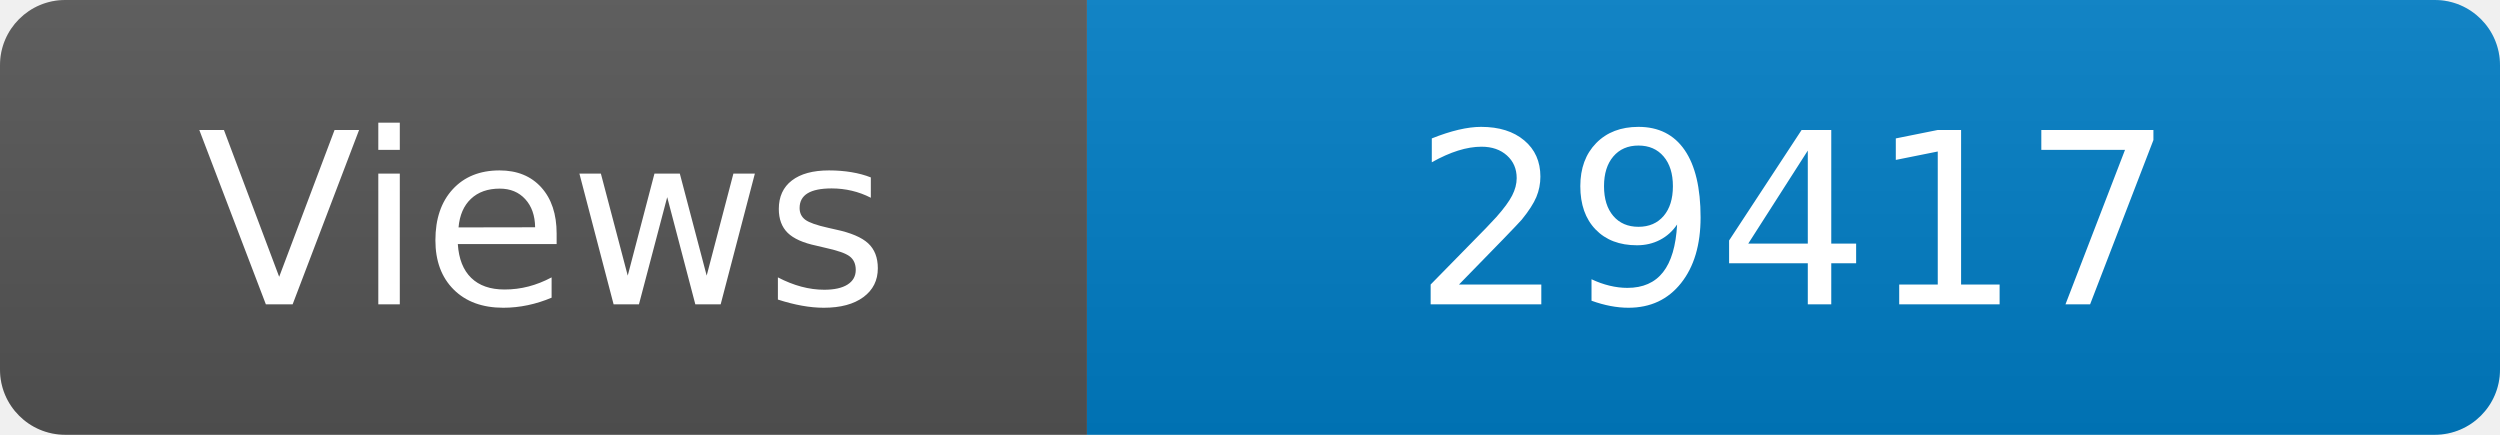
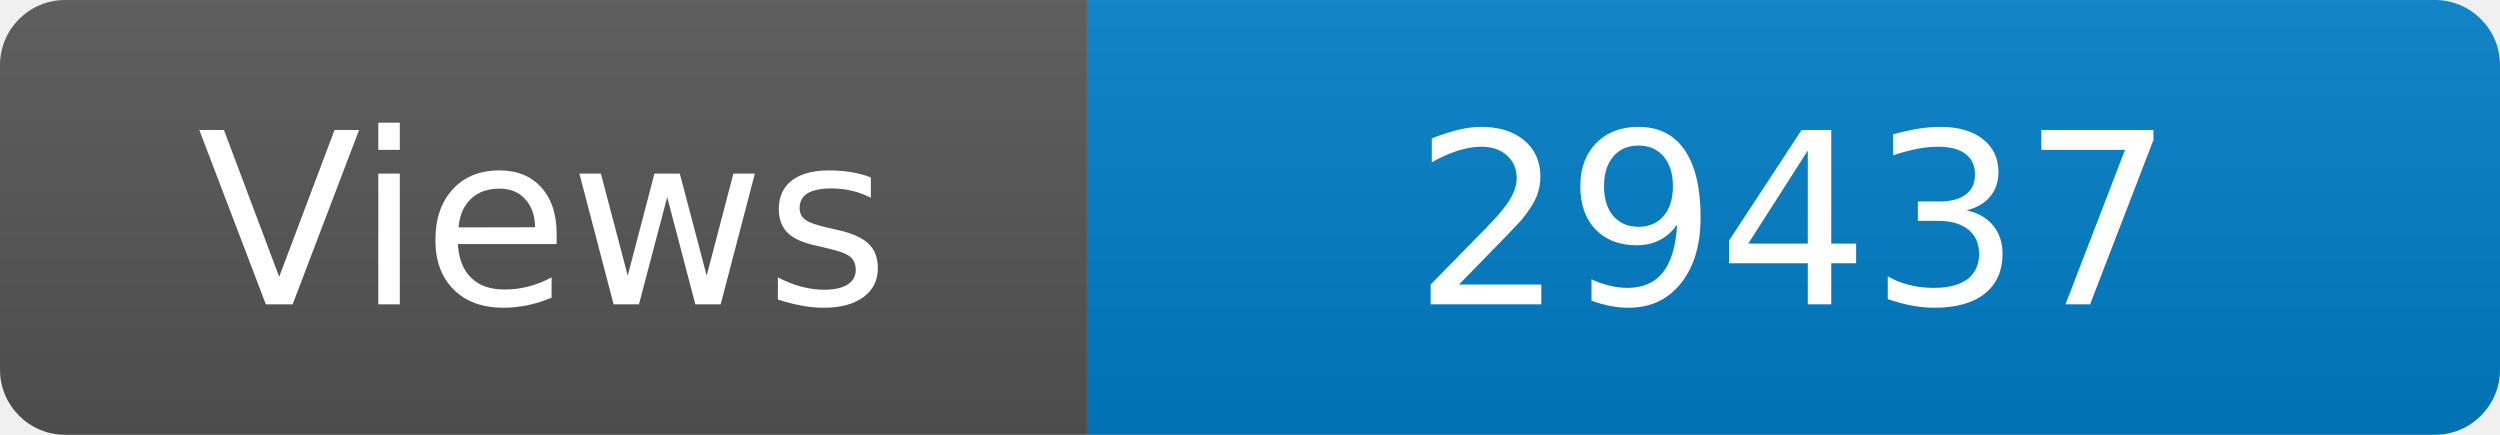
<svg xmlns="http://www.w3.org/2000/svg" width="115" height="20" role="img" aria-label="Maintained?: yes">
  <linearGradient id="s" x2="0" y2="100%">
    <stop offset="0" stop-color="#bbb" stop-opacity=".1" />
    <stop offset="1" stop-opacity=".1" />
  </linearGradient>
  <clipPath id="r">
    <rect width="115" height="20" rx="3" fill="#fff" />
  </clipPath>
  <g clip-path="url(#r)">
    <rect width="50" height="20" fill="#555" />
    <rect x="50" width="160" height="20" fill="#007ec6" />
    <rect width="115" height="20" fill="url(#s)" />
  </g>
  <g fill="#fff" text-anchor="middle" font-family="Verdana,Geneva,DejaVu Sans,sans-serif" font-size="110">
    <text x="250" y="140" transform="scale(.1)" fill="#fff">Views</text>
-     <text x="825" y="140" transform="scale(.1)" fill="#fff">29417</text>
+     <text x="825" y="140" transform="scale(.1)" fill="#fff">29437</text>
  </g>
</svg>
